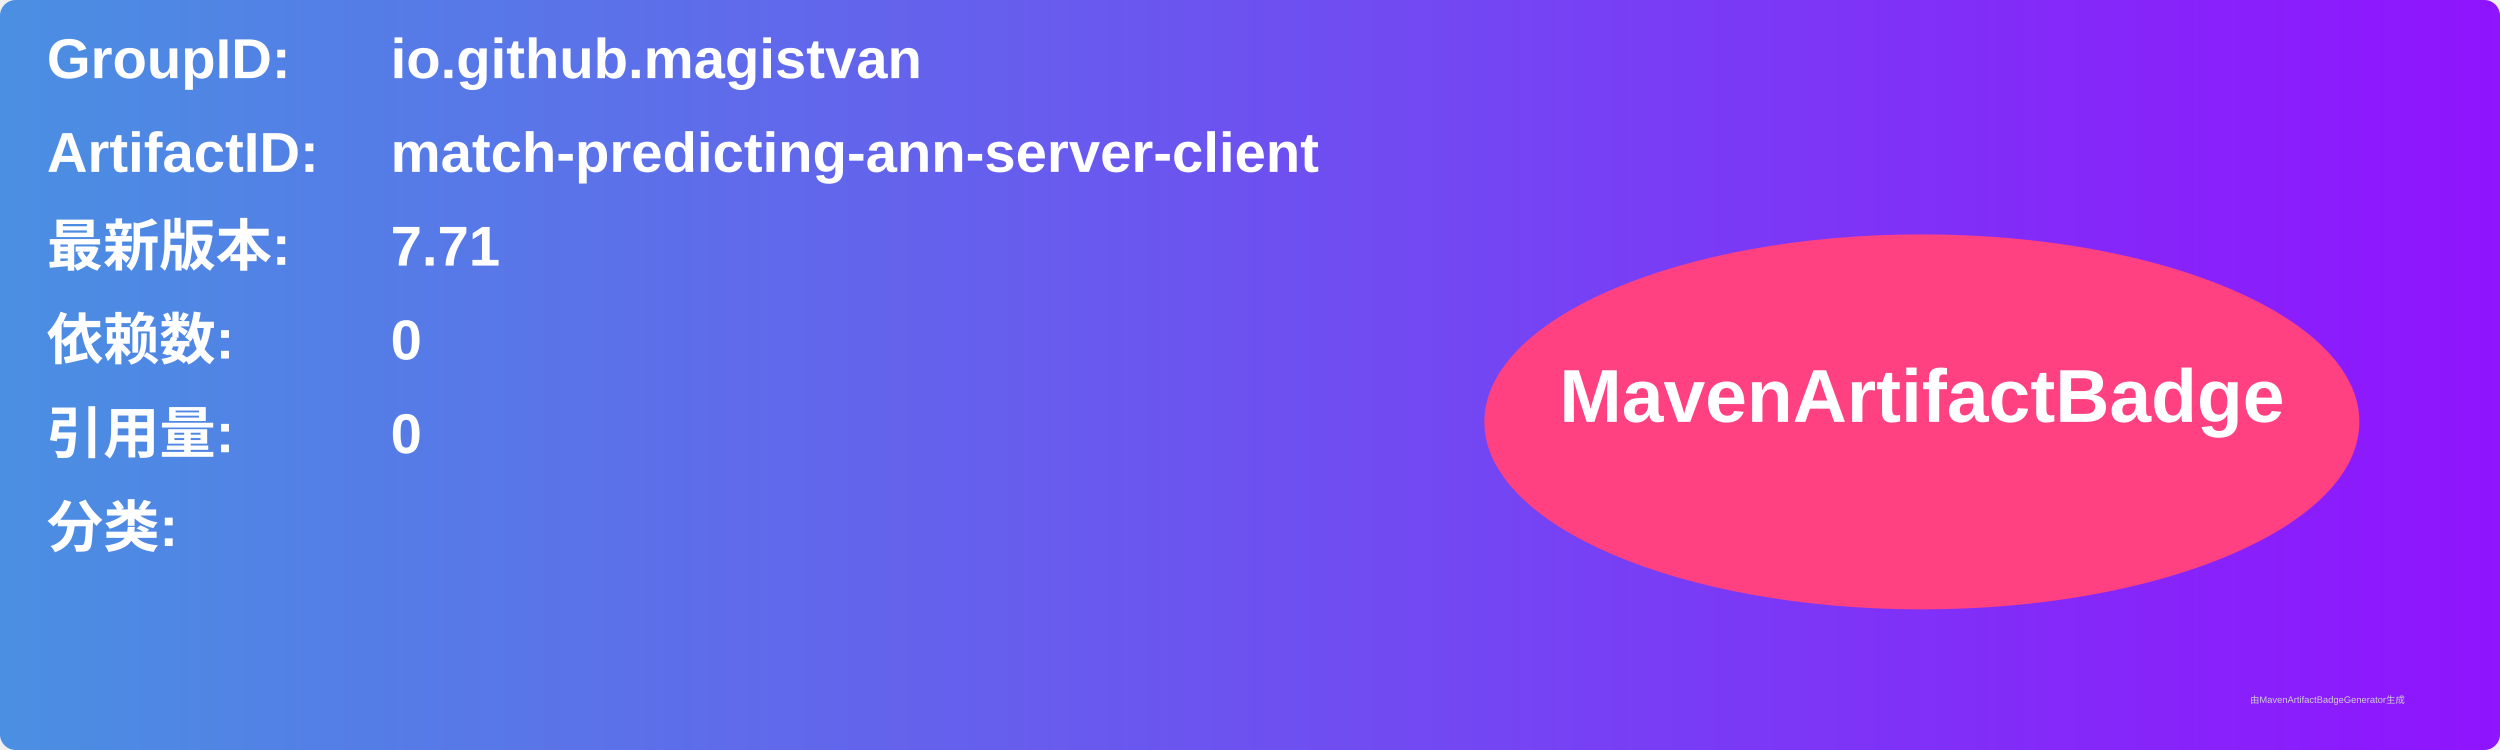
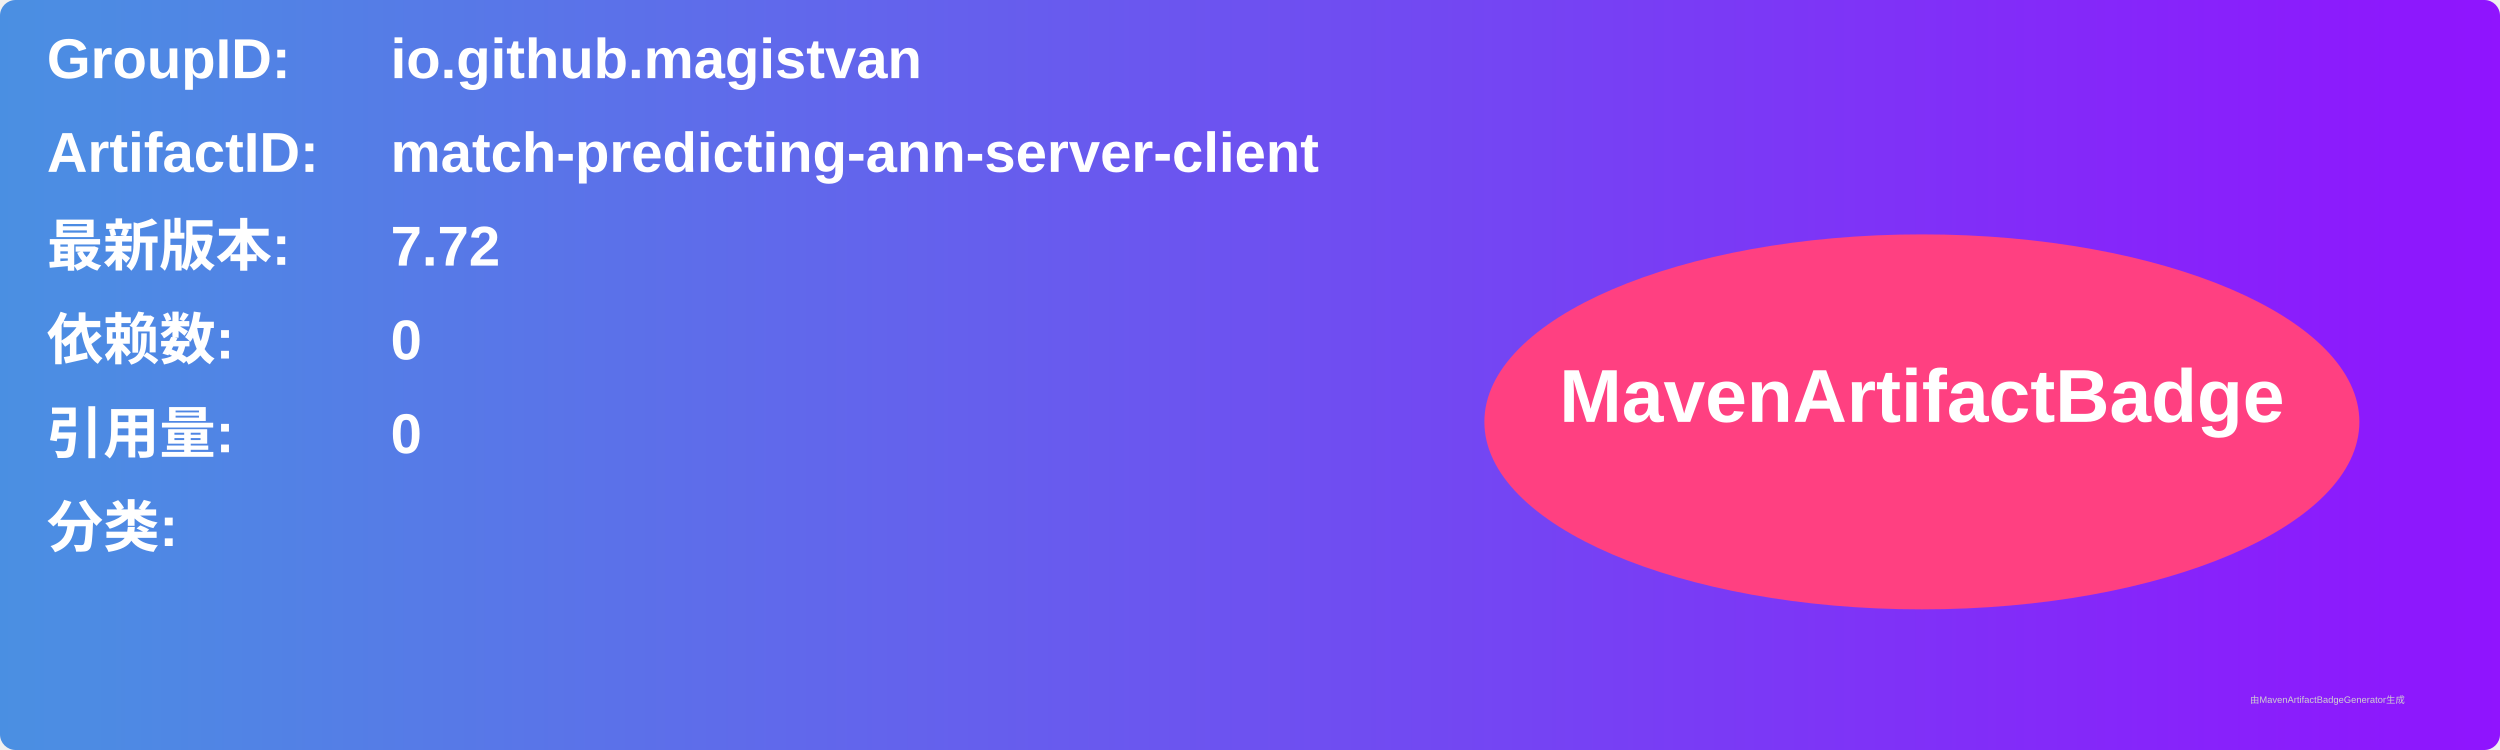
<svg xmlns="http://www.w3.org/2000/svg" width="800" height="240" viewBox="0 0 800 240">
  <linearGradient id="grad" x1="0%" y1="0%" x2="100%" y2="0%">
    <stop offset="0%" stop-color="#4a90e2" />
    <stop offset="100%" stop-color="#9013fe" />
  </linearGradient>
  <rect width="100%" height="100%" rx="5" ry="5" fill="url(#grad)" />
  <g transform="translate(15, 15)">
    <text x="0" y="10" font-family="Arial" font-size="18" fill="white" font-weight="bold" width="260">GroupID:</text>
    <text x="110" y="10" font-family="Arial" font-size="18" fill="white" font-weight="bold" width="460">io.github.magistvan</text>
    <text x="0" y="40" font-family="Arial" font-size="18" fill="white" font-weight="bold" width="260">ArtifactID:</text>
    <text x="110" y="40" font-family="Arial" font-size="18" fill="white" font-weight="bold" width="460">match-predicting-ann-server-client</text>
    <text x="0" y="70" font-family="Arial" font-size="18" fill="white" font-weight="bold">最新版本:</text>
    <text x="110" y="70" font-family="Arial" font-size="18" fill="white" font-weight="bold">
-       <tspan font-weight="bold">7.71</tspan>
+       <tspan font-weight="bold">7.72</tspan>
    </text>
    <text x="0" y="100" font-family="Arial" font-size="18" fill="white" font-weight="bold">依赖数: </text>
    <text x="110" y="100" font-family="Arial" font-size="18" fill="white">
      <tspan font-weight="bold">0</tspan>
    </text>
    <text x="0" y="130" font-family="Arial" font-size="18" fill="white" font-weight="bold">引用量: </text>
    <text x="110" y="130" font-family="Arial" font-size="18" fill="white">
      <tspan font-weight="bold">0</tspan>
    </text>
    <text x="0" y="160" font-family="Arial" font-size="18" fill="white" font-weight="bold">分类:</text>
    <text x="10" y="190" font-family="Arial" font-size="10" fill="white">
      <tspan font-weight="bold" />
    </text>
    <ellipse cx="600" cy="120" rx="140" ry="60" fill="#ff4081" />
    <text x="600" y="120" text-anchor="middle" font-family="Arial" font-size="24" fill="white" font-weight="bold">MavenArtifactBadge</text>
  </g>
  <text x="720" y="225" font-family="Arial" font-size="3" fill="#d0d0d0">由MavenArtifactBadgeGenerator生成</text>
</svg>
